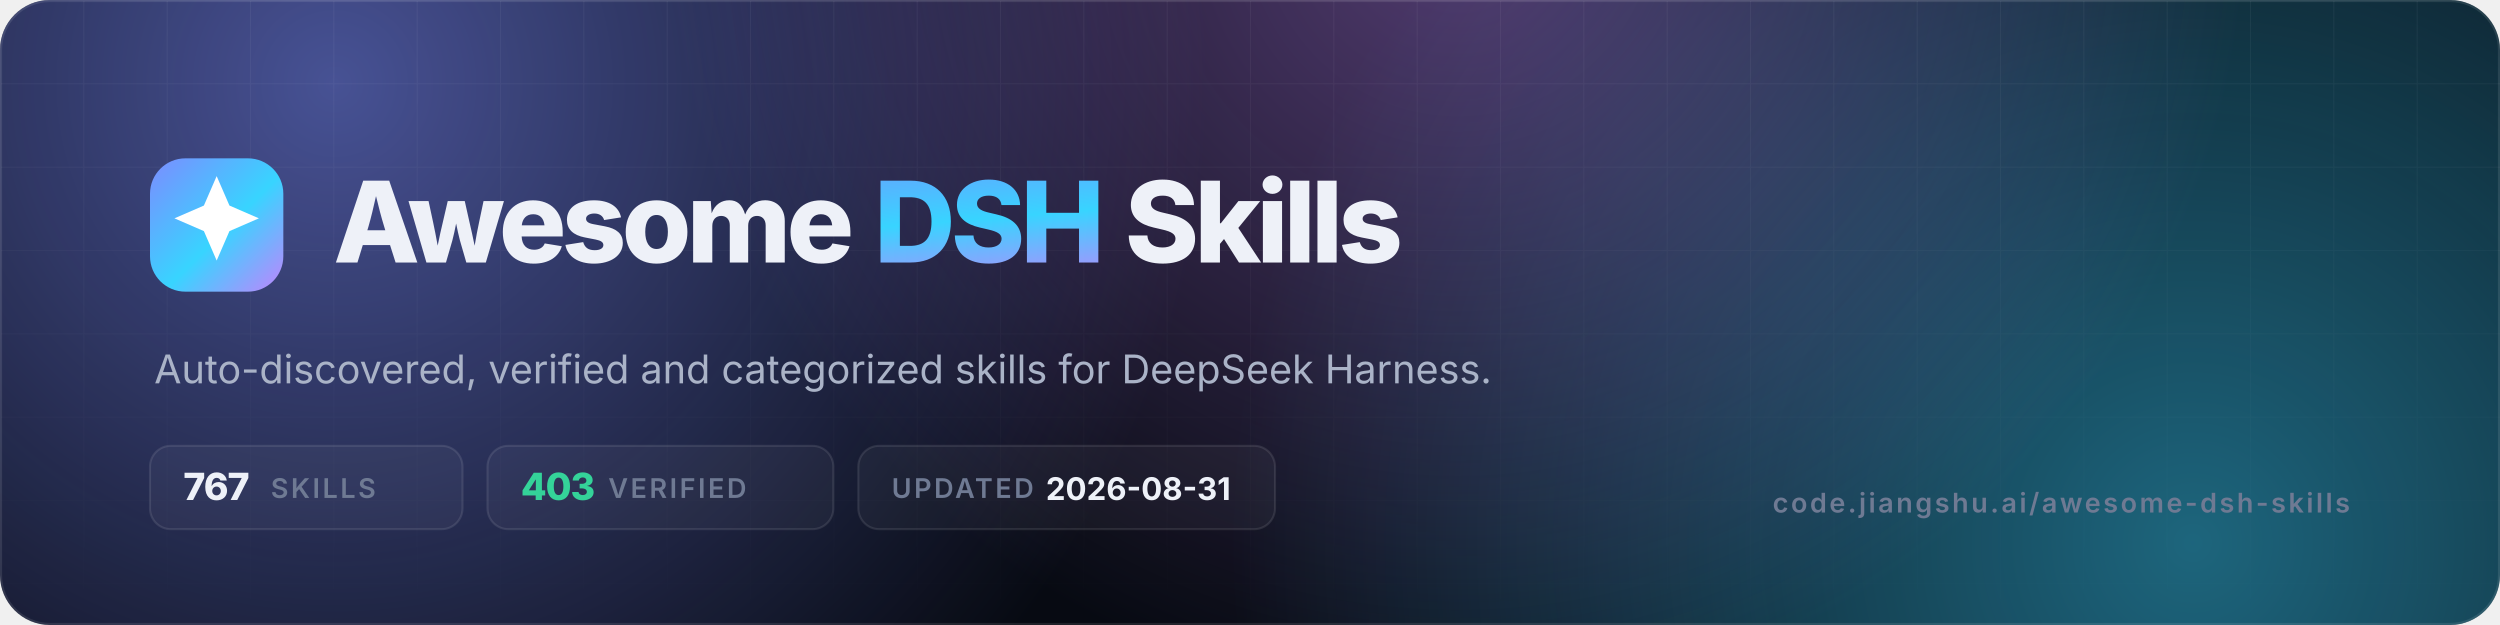
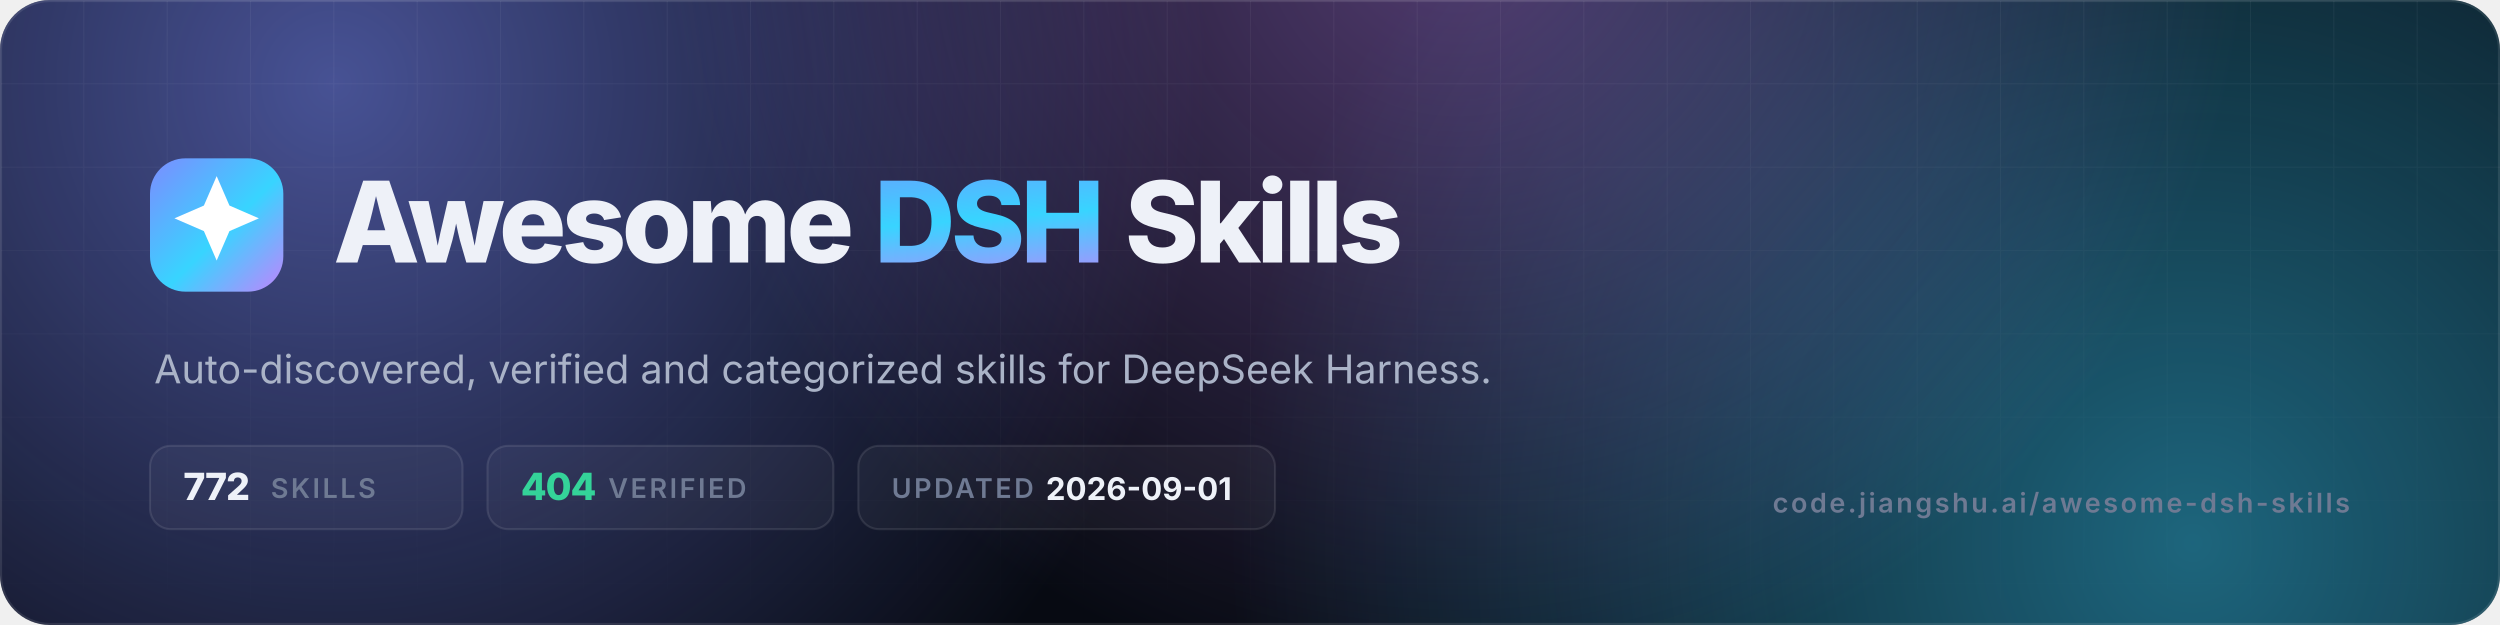
- <svg xmlns="http://www.w3.org/2000/svg" viewBox="0 0 1200 300" width="1200" height="300" role="img" aria-label="Awesome DSH Skills — 767 skills, 403 verified">
+ <svg xmlns="http://www.w3.org/2000/svg" viewBox="0 0 1200 300" width="1200" height="300" role="img" aria-label="Awesome DSH Skills — 772 skills, 404 verified">
  <defs>
    <linearGradient id="g" x1="0" y1="0" x2="1" y2="1">
      <stop offset="0" stop-color="#7c8cff" />
      <stop offset=".55" stop-color="#38d4ff" />
      <stop offset="1" stop-color="#c084fc" />
    </linearGradient>
    <radialGradient id="a1" cx="0" cy="0" r="1" gradientUnits="userSpaceOnUse" gradientTransform="translate(160 40) scale(420)">
      <stop offset="0" stop-color="#7c8cff" stop-opacity=".55" />
      <stop offset="1" stop-color="#7c8cff" stop-opacity="0" />
    </radialGradient>
    <radialGradient id="a2" cx="0" cy="0" r="1" gradientUnits="userSpaceOnUse" gradientTransform="translate(1050 260) scale(460)">
      <stop offset="0" stop-color="#38d4ff" stop-opacity=".45" />
      <stop offset="1" stop-color="#38d4ff" stop-opacity="0" />
    </radialGradient>
    <radialGradient id="a3" cx="0" cy="0" r="1" gradientUnits="userSpaceOnUse" gradientTransform="translate(700 -40) scale(380)">
      <stop offset="0" stop-color="#c084fc" stop-opacity=".4" />
      <stop offset="1" stop-color="#c084fc" stop-opacity="0" />
    </radialGradient>
    <pattern id="grid" width="40" height="40" patternUnits="userSpaceOnUse">
      <path d="M40 0H0V40" fill="none" stroke="#fff" stroke-opacity=".05" />
    </pattern>
    <linearGradient id="fade" x1="0" y1="0" x2="0" y2="1">
      <stop offset="0" stop-color="#fff" />
      <stop offset="1" stop-color="#fff" stop-opacity="0" />
    </linearGradient>
    <mask id="m">
      <rect width="1200" height="300" fill="url(#fade)" />
    </mask>
    <clipPath id="c">
      <rect width="1200" height="300" rx="24" />
    </clipPath>
  </defs>
  <g clip-path="url(#c)">
    <rect width="1200" height="300" fill="#070a12" />
    <rect width="1200" height="300" fill="url(#a1)" />
    <rect width="1200" height="300" fill="url(#a2)" />
    <rect width="1200" height="300" fill="url(#a3)" />
    <rect width="1200" height="300" fill="url(#grid)" mask="url(#m)" />
    <rect x=".5" y=".5" width="1199" height="299" rx="23.5" fill="none" stroke="#fff" stroke-opacity=".1" />
  </g>
  <rect x="72" y="76" width="64" height="64" rx="17" fill="url(#g)" />
  <g transform="translate(72 76) scale(2.6667)">
    <path d="M12 3.2l2.3 5.3 5.3 2.3-5.3 2.3L12 18.4l-2.3-5.3-5.3-2.3 5.3-2.3z" fill="#fff" />
  </g>
  <text x="160" y="126" font-family="Inter,-apple-system,'Segoe UI',Helvetica,Arial,sans-serif" font-size="54" font-weight="800" letter-spacing="-2.2" fill="#eef1f8">Awesome <tspan fill="url(#g)">DSH</tspan> Skills</text>
  <text x="74" y="184" font-family="Inter,-apple-system,'Segoe UI',Helvetica,Arial,sans-serif" font-size="19" fill="#aab3c7">Auto-discovered, verified and categorized skills for DeepSeek Harness.</text>
  <g font-family="Inter,-apple-system,'Segoe UI',Helvetica,Arial,sans-serif" font-size="13" font-weight="600" letter-spacing="1.2">
    <rect x="72" y="214" width="150" height="40" rx="10" fill="#fff" fill-opacity=".04" stroke="#fff" stroke-opacity=".1" />
-     <text x="88" y="240" fill="#eef1f8" font-size="18" font-weight="800" letter-spacing="-.5">767</text>
+     <text x="88" y="240" fill="#eef1f8" font-size="18" font-weight="800" letter-spacing="-.5">772</text>
    <text x="130" y="239" fill="#6f7a93">SKILLS</text>
    <rect x="234" y="214" width="166" height="40" rx="10" fill="#fff" fill-opacity=".04" stroke="#fff" stroke-opacity=".1" />
-     <text x="250" y="240" fill="#34d399" font-size="18" font-weight="800" letter-spacing="-.5">403</text>
+     <text x="250" y="240" fill="#34d399" font-size="18" font-weight="800" letter-spacing="-.5">404</text>
    <text x="292" y="239" fill="#6f7a93">VERIFIED</text>
    <rect x="412" y="214" width="200" height="40" rx="10" fill="#fff" fill-opacity=".04" stroke="#fff" stroke-opacity=".1" />
    <text x="428" y="239" fill="#6f7a93">UPDATED</text>
-     <text x="502" y="240" fill="#eef1f8" font-size="15" font-weight="700" letter-spacing="0">2026-08-31</text>
+     <text x="502" y="240" fill="#eef1f8" font-size="15" font-weight="700" letter-spacing="0">2026-09-01</text>
  </g>
  <text x="1128" y="246" text-anchor="end" font-family="Inter,-apple-system,'Segoe UI',Helvetica,Arial,sans-serif" font-size="13" font-weight="600" letter-spacing="1.2" fill="#6f7a93">code.jiangshu.ai/awesome-dsh-skills</text>
</svg>
